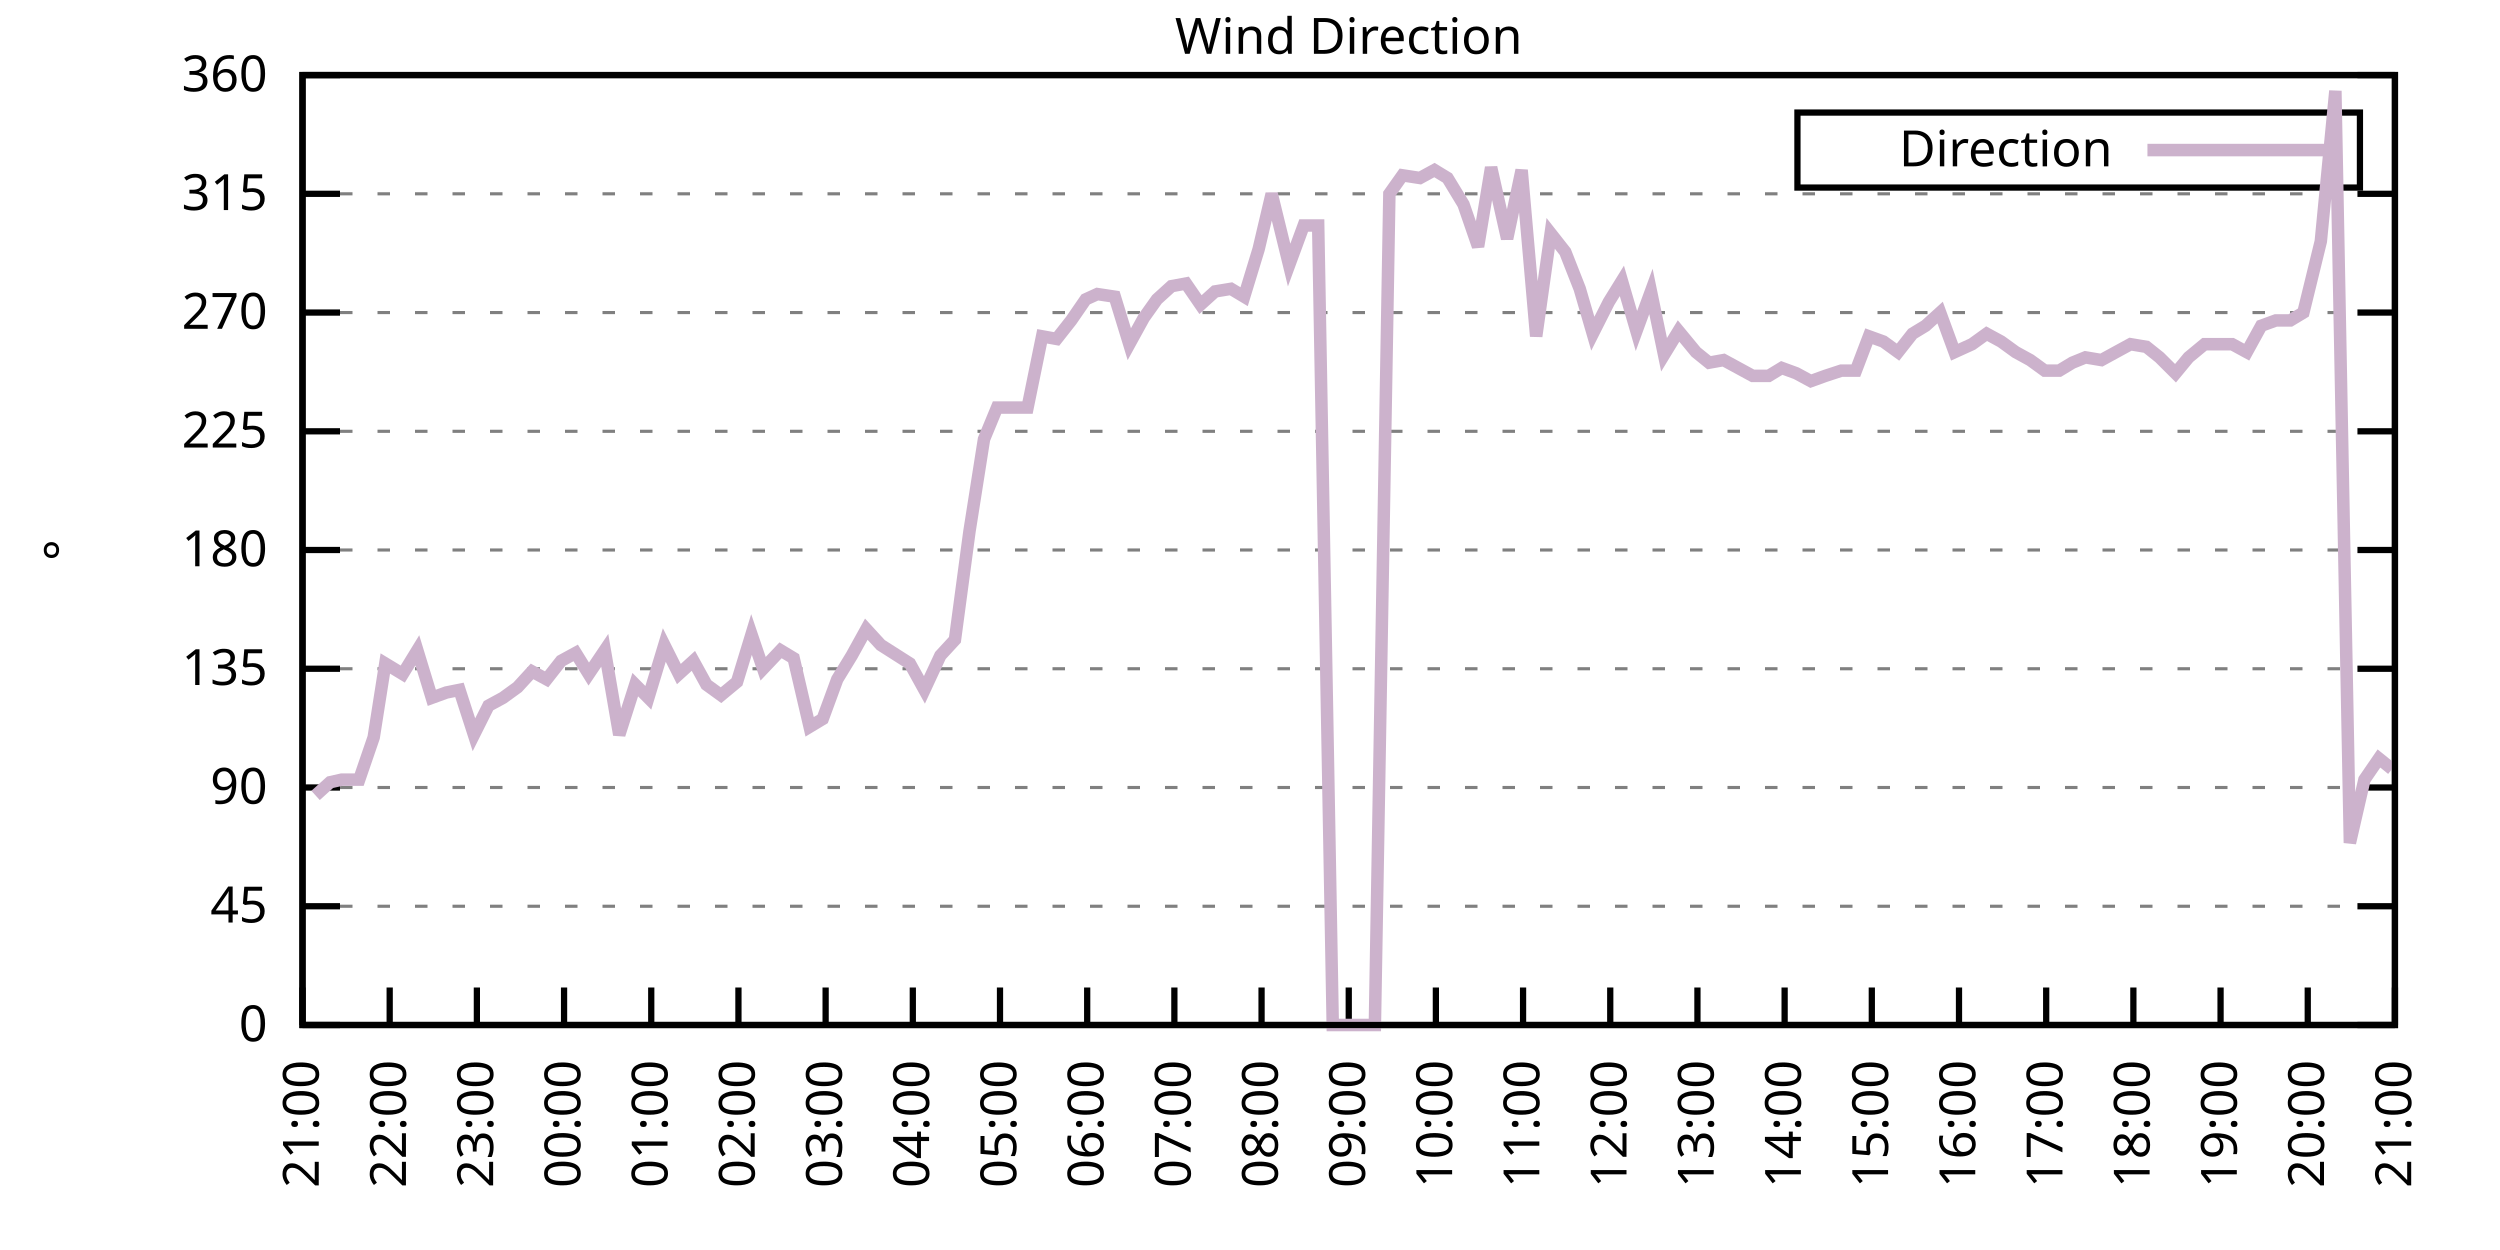
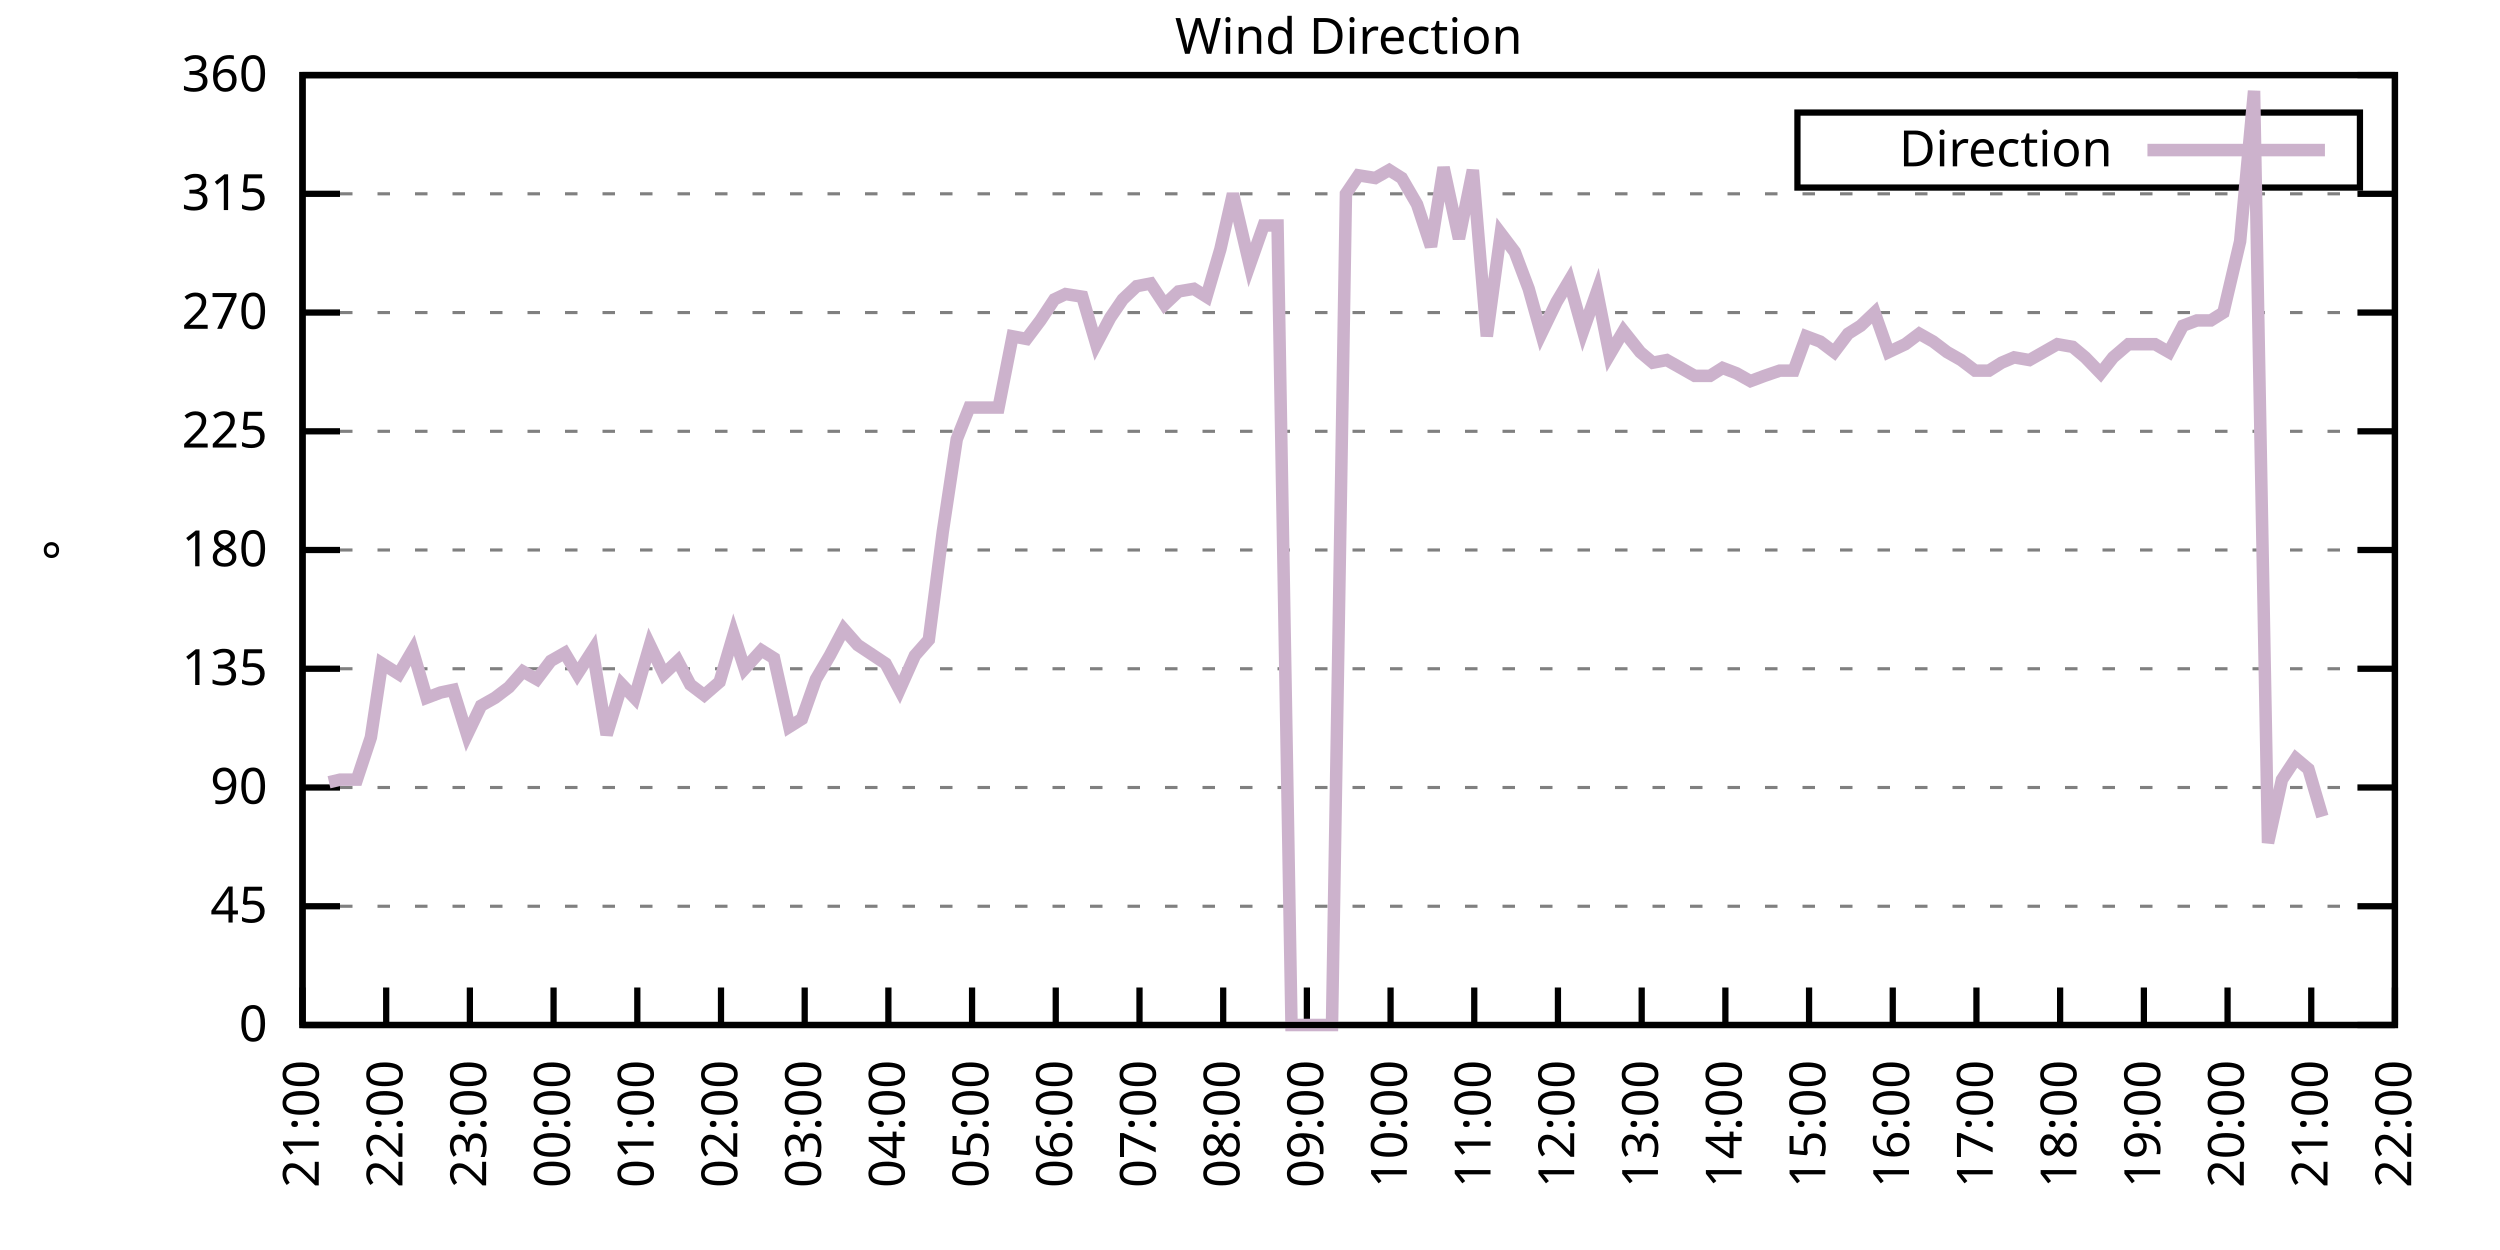
<svg xmlns="http://www.w3.org/2000/svg" xmlns:xlink="http://www.w3.org/1999/xlink" width="400" height="200" viewBox="0 0 400 200">
  <g id="gnuplot_canvas">
    <rect x="0" y="0" width="400" height="200" fill="none" />
    <defs>
      <circle id="gpDot" r="0.5" stroke-width="0.5" stroke="currentColor" />
      <path id="gpPt0" stroke-width="0.333" stroke="currentColor" d="M-1,0 h2 M0,-1 v2" />
      <path id="gpPt1" stroke-width="0.333" stroke="currentColor" d="M-1,-1 L1,1 M1,-1 L-1,1" />
      <path id="gpPt2" stroke-width="0.333" stroke="currentColor" d="M-1,0 L1,0 M0,-1 L0,1 M-1,-1 L1,1 M-1,1 L1,-1" />
      <rect id="gpPt3" stroke-width="0.333" stroke="currentColor" x="-1" y="-1" width="2" height="2" />
      <rect id="gpPt4" stroke-width="0.333" stroke="currentColor" fill="currentColor" x="-1" y="-1" width="2" height="2" />
      <circle id="gpPt5" stroke-width="0.333" stroke="currentColor" cx="0" cy="0" r="1" />
      <use xlink:href="#gpPt5" id="gpPt6" fill="currentColor" stroke="none" />
      <path id="gpPt7" stroke-width="0.333" stroke="currentColor" d="M0,-1.33 L-1.33,0.67 L1.33,0.67 z" />
      <use xlink:href="#gpPt7" id="gpPt8" fill="currentColor" stroke="none" />
      <use xlink:href="#gpPt7" id="gpPt9" stroke="currentColor" transform="rotate(180)" />
      <use xlink:href="#gpPt9" id="gpPt10" fill="currentColor" stroke="none" />
      <use xlink:href="#gpPt3" id="gpPt11" stroke="currentColor" transform="rotate(45)" />
      <use xlink:href="#gpPt11" id="gpPt12" fill="currentColor" stroke="none" />
      <path id="gpPt13" stroke-width="0.333" stroke="currentColor" d="M0,1.330 L1.265,0.411 L0.782,-1.067 L-0.782,-1.076 L-1.265,0.411 z" />
      <use xlink:href="#gpPt13" id="gpPt14" fill="currentColor" stroke="none" />
      <filter id="textbox" filterUnits="objectBoundingBox" x="0" y="0" height="1" width="1">
        <feFlood flood-color="white" flood-opacity="1" result="bgnd" />
        <feComposite in="SourceGraphic" in2="bgnd" operator="atop" />
      </filter>
      <filter id="greybox" filterUnits="objectBoundingBox" x="0" y="0" height="1" width="1">
        <feFlood flood-color="lightgrey" flood-opacity="1" result="grey" />
        <feComposite in="SourceGraphic" in2="grey" operator="atop" />
      </filter>
    </defs>
    <g fill="none" color="white" stroke="currentColor" stroke-width="1.00" stroke-linecap="butt" stroke-linejoin="miter">
</g>
    <g fill="none" color="black" stroke="currentColor" stroke-width="1.00" stroke-linecap="butt" stroke-linejoin="miter">
      <g stroke="none" shape-rendering="crispEdges">
        <polygon fill="rgb(255, 255, 255)" points="48.40,164.00 383.18,164.00 383.18,12.02 48.40,12.02 " />
      </g>
    </g>
    <g fill="none" color="black" stroke="currentColor" stroke-width="1.00" stroke-linecap="butt" stroke-linejoin="miter">
</g>
    <g fill="none" color="black" stroke="black" stroke-width="0.50" stroke-linecap="butt" stroke-linejoin="miter">
</g>
    <g fill="none" color="gray" stroke="currentColor" stroke-width="0.50" stroke-linecap="butt" stroke-linejoin="miter">
      <path stroke="gray" stroke-dasharray="2,4" class="gridline" d="M48.40,164.00 L383.19,164.00  " />
    </g>
    <g fill="none" color="gray" stroke="gray" stroke-width="1.00" stroke-linecap="butt" stroke-linejoin="miter">
</g>
    <g fill="none" color="black" stroke="currentColor" stroke-width="1.00" stroke-linecap="butt" stroke-linejoin="miter">
      <path stroke="black" d="M48.40,164.00 L54.40,164.00 M383.19,164.00 L377.19,164.00  " />
      <g transform="translate(42.80,166.60)" stroke="none" fill="black" font-family="Sans" font-size="8.00" text-anchor="end">
        <text>
          <tspan font-family="Sans"> 0</tspan>
        </text>
      </g>
    </g>
    <g fill="none" color="black" stroke="currentColor" stroke-width="1.00" stroke-linecap="butt" stroke-linejoin="miter">
</g>
    <g fill="none" color="black" stroke="black" stroke-width="0.50" stroke-linecap="butt" stroke-linejoin="miter">
</g>
    <g fill="none" color="gray" stroke="currentColor" stroke-width="0.50" stroke-linecap="butt" stroke-linejoin="miter">
      <path stroke="gray" stroke-dasharray="2,4" class="gridline" d="M48.40,145.00 L383.19,145.00  " />
    </g>
    <g fill="none" color="gray" stroke="gray" stroke-width="1.00" stroke-linecap="butt" stroke-linejoin="miter">
</g>
    <g fill="none" color="black" stroke="currentColor" stroke-width="1.00" stroke-linecap="butt" stroke-linejoin="miter">
      <path stroke="black" d="M48.40,145.00 L54.40,145.00 M383.19,145.00 L377.19,145.00  " />
      <g transform="translate(42.80,147.60)" stroke="none" fill="black" font-family="Sans" font-size="8.00" text-anchor="end">
        <text>
          <tspan font-family="Sans"> 45</tspan>
        </text>
      </g>
    </g>
    <g fill="none" color="black" stroke="currentColor" stroke-width="1.00" stroke-linecap="butt" stroke-linejoin="miter">
</g>
    <g fill="none" color="black" stroke="black" stroke-width="0.50" stroke-linecap="butt" stroke-linejoin="miter">
</g>
    <g fill="none" color="gray" stroke="currentColor" stroke-width="0.50" stroke-linecap="butt" stroke-linejoin="miter">
      <path stroke="gray" stroke-dasharray="2,4" class="gridline" d="M48.40,126.00 L383.19,126.00  " />
    </g>
    <g fill="none" color="gray" stroke="gray" stroke-width="1.00" stroke-linecap="butt" stroke-linejoin="miter">
</g>
    <g fill="none" color="black" stroke="currentColor" stroke-width="1.00" stroke-linecap="butt" stroke-linejoin="miter">
      <path stroke="black" d="M48.40,126.00 L54.40,126.00 M383.19,126.00 L377.19,126.00  " />
      <g transform="translate(42.80,128.60)" stroke="none" fill="black" font-family="Sans" font-size="8.00" text-anchor="end">
        <text>
          <tspan font-family="Sans"> 90</tspan>
        </text>
      </g>
    </g>
    <g fill="none" color="black" stroke="currentColor" stroke-width="1.00" stroke-linecap="butt" stroke-linejoin="miter">
</g>
    <g fill="none" color="black" stroke="black" stroke-width="0.50" stroke-linecap="butt" stroke-linejoin="miter">
</g>
    <g fill="none" color="gray" stroke="currentColor" stroke-width="0.50" stroke-linecap="butt" stroke-linejoin="miter">
      <path stroke="gray" stroke-dasharray="2,4" class="gridline" d="M48.40,107.00 L383.19,107.00  " />
    </g>
    <g fill="none" color="gray" stroke="gray" stroke-width="1.00" stroke-linecap="butt" stroke-linejoin="miter">
</g>
    <g fill="none" color="black" stroke="currentColor" stroke-width="1.00" stroke-linecap="butt" stroke-linejoin="miter">
      <path stroke="black" d="M48.40,107.00 L54.40,107.00 M383.19,107.00 L377.19,107.00  " />
      <g transform="translate(42.80,109.60)" stroke="none" fill="black" font-family="Sans" font-size="8.00" text-anchor="end">
        <text>
          <tspan font-family="Sans"> 135</tspan>
        </text>
      </g>
    </g>
    <g fill="none" color="black" stroke="currentColor" stroke-width="1.00" stroke-linecap="butt" stroke-linejoin="miter">
</g>
    <g fill="none" color="black" stroke="black" stroke-width="0.50" stroke-linecap="butt" stroke-linejoin="miter">
</g>
    <g fill="none" color="gray" stroke="currentColor" stroke-width="0.50" stroke-linecap="butt" stroke-linejoin="miter">
      <path stroke="gray" stroke-dasharray="2,4" class="gridline" d="M48.40,88.00 L383.19,88.00  " />
    </g>
    <g fill="none" color="gray" stroke="gray" stroke-width="1.00" stroke-linecap="butt" stroke-linejoin="miter">
</g>
    <g fill="none" color="black" stroke="currentColor" stroke-width="1.00" stroke-linecap="butt" stroke-linejoin="miter">
      <path stroke="black" d="M48.40,88.00 L54.40,88.00 M383.19,88.00 L377.19,88.00  " />
      <g transform="translate(42.80,90.60)" stroke="none" fill="black" font-family="Sans" font-size="8.00" text-anchor="end">
        <text>
          <tspan font-family="Sans"> 180</tspan>
        </text>
      </g>
    </g>
    <g fill="none" color="black" stroke="currentColor" stroke-width="1.00" stroke-linecap="butt" stroke-linejoin="miter">
</g>
    <g fill="none" color="black" stroke="black" stroke-width="0.50" stroke-linecap="butt" stroke-linejoin="miter">
</g>
    <g fill="none" color="gray" stroke="currentColor" stroke-width="0.50" stroke-linecap="butt" stroke-linejoin="miter">
      <path stroke="gray" stroke-dasharray="2,4" class="gridline" d="M48.40,69.01 L383.19,69.01  " />
    </g>
    <g fill="none" color="gray" stroke="gray" stroke-width="1.00" stroke-linecap="butt" stroke-linejoin="miter">
</g>
    <g fill="none" color="black" stroke="currentColor" stroke-width="1.00" stroke-linecap="butt" stroke-linejoin="miter">
      <path stroke="black" d="M48.40,69.01 L54.40,69.01 M383.19,69.01 L377.19,69.01  " />
      <g transform="translate(42.80,71.61)" stroke="none" fill="black" font-family="Sans" font-size="8.00" text-anchor="end">
        <text>
          <tspan font-family="Sans"> 225</tspan>
        </text>
      </g>
    </g>
    <g fill="none" color="black" stroke="currentColor" stroke-width="1.00" stroke-linecap="butt" stroke-linejoin="miter">
</g>
    <g fill="none" color="black" stroke="black" stroke-width="0.50" stroke-linecap="butt" stroke-linejoin="miter">
</g>
    <g fill="none" color="gray" stroke="currentColor" stroke-width="0.50" stroke-linecap="butt" stroke-linejoin="miter">
      <path stroke="gray" stroke-dasharray="2,4" class="gridline" d="M48.40,50.01 L383.19,50.01  " />
    </g>
    <g fill="none" color="gray" stroke="gray" stroke-width="1.00" stroke-linecap="butt" stroke-linejoin="miter">
</g>
    <g fill="none" color="black" stroke="currentColor" stroke-width="1.00" stroke-linecap="butt" stroke-linejoin="miter">
      <path stroke="black" d="M48.40,50.01 L54.40,50.01 M383.19,50.01 L377.19,50.01  " />
      <g transform="translate(42.80,52.61)" stroke="none" fill="black" font-family="Sans" font-size="8.00" text-anchor="end">
        <text>
          <tspan font-family="Sans"> 270</tspan>
        </text>
      </g>
    </g>
    <g fill="none" color="black" stroke="currentColor" stroke-width="1.00" stroke-linecap="butt" stroke-linejoin="miter">
</g>
    <g fill="none" color="black" stroke="black" stroke-width="0.50" stroke-linecap="butt" stroke-linejoin="miter">
</g>
    <g fill="none" color="gray" stroke="currentColor" stroke-width="0.50" stroke-linecap="butt" stroke-linejoin="miter">
      <path stroke="gray" stroke-dasharray="2,4" class="gridline" d="M48.40,31.01 L383.19,31.01  " />
    </g>
    <g fill="none" color="gray" stroke="gray" stroke-width="1.00" stroke-linecap="butt" stroke-linejoin="miter">
</g>
    <g fill="none" color="black" stroke="currentColor" stroke-width="1.00" stroke-linecap="butt" stroke-linejoin="miter">
      <path stroke="black" d="M48.40,31.01 L54.40,31.01 M383.19,31.01 L377.19,31.01  " />
      <g transform="translate(42.80,33.61)" stroke="none" fill="black" font-family="Sans" font-size="8.00" text-anchor="end">
        <text>
          <tspan font-family="Sans"> 315</tspan>
        </text>
      </g>
    </g>
    <g fill="none" color="black" stroke="currentColor" stroke-width="1.00" stroke-linecap="butt" stroke-linejoin="miter">
</g>
    <g fill="none" color="black" stroke="black" stroke-width="0.50" stroke-linecap="butt" stroke-linejoin="miter">
</g>
    <g fill="none" color="gray" stroke="currentColor" stroke-width="0.50" stroke-linecap="butt" stroke-linejoin="miter">
      <path stroke="gray" stroke-dasharray="2,4" class="gridline" d="M48.40,12.01 L383.19,12.01  " />
    </g>
    <g fill="none" color="gray" stroke="gray" stroke-width="1.00" stroke-linecap="butt" stroke-linejoin="miter">
</g>
    <g fill="none" color="black" stroke="currentColor" stroke-width="1.00" stroke-linecap="butt" stroke-linejoin="miter">
      <path stroke="black" d="M48.40,12.01 L54.40,12.01 M383.19,12.01 L377.19,12.01  " />
      <g transform="translate(42.80,14.61)" stroke="none" fill="black" font-family="Sans" font-size="8.00" text-anchor="end">
        <text>
          <tspan font-family="Sans"> 360</tspan>
        </text>
      </g>
    </g>
    <g fill="none" color="black" stroke="currentColor" stroke-width="1.00" stroke-linecap="butt" stroke-linejoin="miter">
      <path stroke="black" d="M48.40,164.00 L48.40,158.00  " />
      <g transform="translate(51.00,169.60) rotate(270.00)" stroke="none" fill="black" font-family="Sans" font-size="8.00" text-anchor="end">
        <text>
          <tspan font-family="Sans">21:00</tspan>
        </text>
      </g>
    </g>
    <g fill="none" color="black" stroke="currentColor" stroke-width="1.00" stroke-linecap="butt" stroke-linejoin="miter">
-       <path stroke="black" d="M62.35,164.00 L62.35,158.00  " />
-       <g transform="translate(64.95,169.60) rotate(270.00)" stroke="none" fill="black" font-family="Sans" font-size="8.00" text-anchor="end">
+       <path stroke="black" d="M61.79,164.00 L61.79,158.00  " />
+       <g transform="translate(64.39,169.60) rotate(270.00)" stroke="none" fill="black" font-family="Sans" font-size="8.00" text-anchor="end">
        <text>
          <tspan font-family="Sans">22:00</tspan>
        </text>
      </g>
    </g>
    <g fill="none" color="black" stroke="currentColor" stroke-width="1.00" stroke-linecap="butt" stroke-linejoin="miter">
-       <path stroke="black" d="M76.30,164.00 L76.30,158.00  " />
-       <g transform="translate(78.90,169.60) rotate(270.00)" stroke="none" fill="black" font-family="Sans" font-size="8.00" text-anchor="end">
+       <path stroke="black" d="M75.18,164.00 L75.18,158.00  " />
+       <g transform="translate(77.78,169.60) rotate(270.00)" stroke="none" fill="black" font-family="Sans" font-size="8.00" text-anchor="end">
        <text>
          <tspan font-family="Sans">23:00</tspan>
        </text>
      </g>
    </g>
    <g fill="none" color="black" stroke="currentColor" stroke-width="1.00" stroke-linecap="butt" stroke-linejoin="miter">
-       <path stroke="black" d="M90.25,164.00 L90.25,158.00  " />
-       <g transform="translate(92.85,169.60) rotate(270.00)" stroke="none" fill="black" font-family="Sans" font-size="8.00" text-anchor="end">
+       <path stroke="black" d="M88.57,164.00 L88.57,158.00  " />
+       <g transform="translate(91.17,169.60) rotate(270.00)" stroke="none" fill="black" font-family="Sans" font-size="8.00" text-anchor="end">
        <text>
          <tspan font-family="Sans">00:00</tspan>
        </text>
      </g>
    </g>
    <g fill="none" color="black" stroke="currentColor" stroke-width="1.00" stroke-linecap="butt" stroke-linejoin="miter">
-       <path stroke="black" d="M104.20,164.00 L104.20,158.00  " />
-       <g transform="translate(106.80,169.60) rotate(270.00)" stroke="none" fill="black" font-family="Sans" font-size="8.00" text-anchor="end">
+       <path stroke="black" d="M101.97,164.00 L101.97,158.00  " />
+       <g transform="translate(104.57,169.60) rotate(270.00)" stroke="none" fill="black" font-family="Sans" font-size="8.00" text-anchor="end">
        <text>
          <tspan font-family="Sans">01:00</tspan>
        </text>
      </g>
    </g>
    <g fill="none" color="black" stroke="currentColor" stroke-width="1.00" stroke-linecap="butt" stroke-linejoin="miter">
-       <path stroke="black" d="M118.15,164.00 L118.15,158.00  " />
-       <g transform="translate(120.75,169.60) rotate(270.00)" stroke="none" fill="black" font-family="Sans" font-size="8.00" text-anchor="end">
+       <path stroke="black" d="M115.36,164.00 L115.36,158.00  " />
+       <g transform="translate(117.96,169.60) rotate(270.00)" stroke="none" fill="black" font-family="Sans" font-size="8.00" text-anchor="end">
        <text>
          <tspan font-family="Sans">02:00</tspan>
        </text>
      </g>
    </g>
    <g fill="none" color="black" stroke="currentColor" stroke-width="1.00" stroke-linecap="butt" stroke-linejoin="miter">
-       <path stroke="black" d="M132.10,164.00 L132.10,158.00  " />
-       <g transform="translate(134.70,169.60) rotate(270.00)" stroke="none" fill="black" font-family="Sans" font-size="8.00" text-anchor="end">
+       <path stroke="black" d="M128.75,164.00 L128.75,158.00  " />
+       <g transform="translate(131.35,169.60) rotate(270.00)" stroke="none" fill="black" font-family="Sans" font-size="8.00" text-anchor="end">
        <text>
          <tspan font-family="Sans">03:00</tspan>
        </text>
      </g>
    </g>
    <g fill="none" color="black" stroke="currentColor" stroke-width="1.00" stroke-linecap="butt" stroke-linejoin="miter">
-       <path stroke="black" d="M146.05,164.00 L146.05,158.00  " />
-       <g transform="translate(148.65,169.60) rotate(270.00)" stroke="none" fill="black" font-family="Sans" font-size="8.00" text-anchor="end">
+       <path stroke="black" d="M142.14,164.00 L142.14,158.00  " />
+       <g transform="translate(144.74,169.60) rotate(270.00)" stroke="none" fill="black" font-family="Sans" font-size="8.00" text-anchor="end">
        <text>
          <tspan font-family="Sans">04:00</tspan>
        </text>
      </g>
    </g>
    <g fill="none" color="black" stroke="currentColor" stroke-width="1.00" stroke-linecap="butt" stroke-linejoin="miter">
-       <path stroke="black" d="M160.00,164.00 L160.00,158.00  " />
-       <g transform="translate(162.60,169.60) rotate(270.00)" stroke="none" fill="black" font-family="Sans" font-size="8.00" text-anchor="end">
+       <path stroke="black" d="M155.53,164.00 L155.53,158.00  " />
+       <g transform="translate(158.13,169.60) rotate(270.00)" stroke="none" fill="black" font-family="Sans" font-size="8.00" text-anchor="end">
        <text>
          <tspan font-family="Sans">05:00</tspan>
        </text>
      </g>
    </g>
    <g fill="none" color="black" stroke="currentColor" stroke-width="1.00" stroke-linecap="butt" stroke-linejoin="miter">
-       <path stroke="black" d="M173.95,164.00 L173.95,158.00  " />
-       <g transform="translate(176.55,169.60) rotate(270.00)" stroke="none" fill="black" font-family="Sans" font-size="8.00" text-anchor="end">
+       <path stroke="black" d="M168.92,164.00 L168.92,158.00  " />
+       <g transform="translate(171.52,169.60) rotate(270.00)" stroke="none" fill="black" font-family="Sans" font-size="8.00" text-anchor="end">
        <text>
          <tspan font-family="Sans">06:00</tspan>
        </text>
      </g>
    </g>
    <g fill="none" color="black" stroke="currentColor" stroke-width="1.00" stroke-linecap="butt" stroke-linejoin="miter">
-       <path stroke="black" d="M187.90,164.00 L187.90,158.00  " />
-       <g transform="translate(190.50,169.60) rotate(270.00)" stroke="none" fill="black" font-family="Sans" font-size="8.00" text-anchor="end">
+       <path stroke="black" d="M182.32,164.00 L182.32,158.00  " />
+       <g transform="translate(184.92,169.60) rotate(270.00)" stroke="none" fill="black" font-family="Sans" font-size="8.00" text-anchor="end">
        <text>
          <tspan font-family="Sans">07:00</tspan>
        </text>
      </g>
    </g>
    <g fill="none" color="black" stroke="currentColor" stroke-width="1.00" stroke-linecap="butt" stroke-linejoin="miter">
-       <path stroke="black" d="M201.85,164.00 L201.85,158.00  " />
-       <g transform="translate(204.45,169.60) rotate(270.00)" stroke="none" fill="black" font-family="Sans" font-size="8.00" text-anchor="end">
+       <path stroke="black" d="M195.71,164.00 L195.71,158.00  " />
+       <g transform="translate(198.31,169.60) rotate(270.00)" stroke="none" fill="black" font-family="Sans" font-size="8.00" text-anchor="end">
        <text>
          <tspan font-family="Sans">08:00</tspan>
        </text>
      </g>
    </g>
    <g fill="none" color="black" stroke="currentColor" stroke-width="1.00" stroke-linecap="butt" stroke-linejoin="miter">
-       <path stroke="black" d="M215.80,164.00 L215.80,158.00  " />
-       <g transform="translate(218.40,169.60) rotate(270.00)" stroke="none" fill="black" font-family="Sans" font-size="8.00" text-anchor="end">
+       <path stroke="black" d="M209.10,164.00 L209.10,158.00  " />
+       <g transform="translate(211.70,169.60) rotate(270.00)" stroke="none" fill="black" font-family="Sans" font-size="8.00" text-anchor="end">
        <text>
          <tspan font-family="Sans">09:00</tspan>
        </text>
      </g>
    </g>
    <g fill="none" color="black" stroke="currentColor" stroke-width="1.00" stroke-linecap="butt" stroke-linejoin="miter">
-       <path stroke="black" d="M229.74,164.00 L229.74,158.00  " />
-       <g transform="translate(232.34,169.60) rotate(270.00)" stroke="none" fill="black" font-family="Sans" font-size="8.00" text-anchor="end">
+       <path stroke="black" d="M222.49,164.00 L222.49,158.00  " />
+       <g transform="translate(225.09,169.60) rotate(270.00)" stroke="none" fill="black" font-family="Sans" font-size="8.00" text-anchor="end">
        <text>
          <tspan font-family="Sans">10:00</tspan>
        </text>
      </g>
    </g>
    <g fill="none" color="black" stroke="currentColor" stroke-width="1.00" stroke-linecap="butt" stroke-linejoin="miter">
-       <path stroke="black" d="M243.69,164.00 L243.69,158.00  " />
-       <g transform="translate(246.29,169.60) rotate(270.00)" stroke="none" fill="black" font-family="Sans" font-size="8.00" text-anchor="end">
+       <path stroke="black" d="M235.88,164.00 L235.88,158.00  " />
+       <g transform="translate(238.48,169.60) rotate(270.00)" stroke="none" fill="black" font-family="Sans" font-size="8.00" text-anchor="end">
        <text>
          <tspan font-family="Sans">11:00</tspan>
        </text>
      </g>
    </g>
    <g fill="none" color="black" stroke="currentColor" stroke-width="1.00" stroke-linecap="butt" stroke-linejoin="miter">
-       <path stroke="black" d="M257.64,164.00 L257.64,158.00  " />
-       <g transform="translate(260.24,169.60) rotate(270.00)" stroke="none" fill="black" font-family="Sans" font-size="8.00" text-anchor="end">
+       <path stroke="black" d="M249.27,164.00 L249.27,158.00  " />
+       <g transform="translate(251.87,169.60) rotate(270.00)" stroke="none" fill="black" font-family="Sans" font-size="8.00" text-anchor="end">
        <text>
          <tspan font-family="Sans">12:00</tspan>
        </text>
      </g>
    </g>
    <g fill="none" color="black" stroke="currentColor" stroke-width="1.00" stroke-linecap="butt" stroke-linejoin="miter">
-       <path stroke="black" d="M271.59,164.00 L271.59,158.00  " />
-       <g transform="translate(274.19,169.60) rotate(270.00)" stroke="none" fill="black" font-family="Sans" font-size="8.00" text-anchor="end">
+       <path stroke="black" d="M262.67,164.00 L262.67,158.00  " />
+       <g transform="translate(265.27,169.60) rotate(270.00)" stroke="none" fill="black" font-family="Sans" font-size="8.00" text-anchor="end">
        <text>
          <tspan font-family="Sans">13:00</tspan>
        </text>
      </g>
    </g>
    <g fill="none" color="black" stroke="currentColor" stroke-width="1.00" stroke-linecap="butt" stroke-linejoin="miter">
-       <path stroke="black" d="M285.54,164.00 L285.54,158.00  " />
-       <g transform="translate(288.14,169.60) rotate(270.00)" stroke="none" fill="black" font-family="Sans" font-size="8.00" text-anchor="end">
+       <path stroke="black" d="M276.06,164.00 L276.06,158.00  " />
+       <g transform="translate(278.66,169.60) rotate(270.00)" stroke="none" fill="black" font-family="Sans" font-size="8.00" text-anchor="end">
        <text>
          <tspan font-family="Sans">14:00</tspan>
        </text>
      </g>
    </g>
    <g fill="none" color="black" stroke="currentColor" stroke-width="1.00" stroke-linecap="butt" stroke-linejoin="miter">
-       <path stroke="black" d="M299.49,164.00 L299.49,158.00  " />
-       <g transform="translate(302.09,169.60) rotate(270.00)" stroke="none" fill="black" font-family="Sans" font-size="8.00" text-anchor="end">
+       <path stroke="black" d="M289.45,164.00 L289.45,158.00  " />
+       <g transform="translate(292.05,169.60) rotate(270.00)" stroke="none" fill="black" font-family="Sans" font-size="8.00" text-anchor="end">
        <text>
          <tspan font-family="Sans">15:00</tspan>
        </text>
      </g>
    </g>
    <g fill="none" color="black" stroke="currentColor" stroke-width="1.00" stroke-linecap="butt" stroke-linejoin="miter">
-       <path stroke="black" d="M313.44,164.00 L313.44,158.00  " />
-       <g transform="translate(316.04,169.60) rotate(270.00)" stroke="none" fill="black" font-family="Sans" font-size="8.00" text-anchor="end">
+       <path stroke="black" d="M302.84,164.00 L302.84,158.00  " />
+       <g transform="translate(305.44,169.60) rotate(270.00)" stroke="none" fill="black" font-family="Sans" font-size="8.00" text-anchor="end">
        <text>
          <tspan font-family="Sans">16:00</tspan>
        </text>
      </g>
    </g>
    <g fill="none" color="black" stroke="currentColor" stroke-width="1.00" stroke-linecap="butt" stroke-linejoin="miter">
-       <path stroke="black" d="M327.39,164.00 L327.39,158.00  " />
-       <g transform="translate(329.99,169.60) rotate(270.00)" stroke="none" fill="black" font-family="Sans" font-size="8.00" text-anchor="end">
+       <path stroke="black" d="M316.23,164.00 L316.23,158.00  " />
+       <g transform="translate(318.83,169.60) rotate(270.00)" stroke="none" fill="black" font-family="Sans" font-size="8.00" text-anchor="end">
        <text>
          <tspan font-family="Sans">17:00</tspan>
        </text>
      </g>
    </g>
    <g fill="none" color="black" stroke="currentColor" stroke-width="1.00" stroke-linecap="butt" stroke-linejoin="miter">
-       <path stroke="black" d="M341.34,164.00 L341.34,158.00  " />
-       <g transform="translate(343.94,169.60) rotate(270.00)" stroke="none" fill="black" font-family="Sans" font-size="8.00" text-anchor="end">
+       <path stroke="black" d="M329.62,164.00 L329.62,158.00  " />
+       <g transform="translate(332.22,169.60) rotate(270.00)" stroke="none" fill="black" font-family="Sans" font-size="8.00" text-anchor="end">
        <text>
          <tspan font-family="Sans">18:00</tspan>
        </text>
      </g>
    </g>
    <g fill="none" color="black" stroke="currentColor" stroke-width="1.00" stroke-linecap="butt" stroke-linejoin="miter">
-       <path stroke="black" d="M355.29,164.00 L355.29,158.00  " />
-       <g transform="translate(357.89,169.60) rotate(270.00)" stroke="none" fill="black" font-family="Sans" font-size="8.00" text-anchor="end">
+       <path stroke="black" d="M343.02,164.00 L343.02,158.00  " />
+       <g transform="translate(345.62,169.60) rotate(270.00)" stroke="none" fill="black" font-family="Sans" font-size="8.00" text-anchor="end">
        <text>
          <tspan font-family="Sans">19:00</tspan>
        </text>
      </g>
    </g>
    <g fill="none" color="black" stroke="currentColor" stroke-width="1.00" stroke-linecap="butt" stroke-linejoin="miter">
-       <path stroke="black" d="M369.24,164.00 L369.24,158.00  " />
-       <g transform="translate(371.84,169.60) rotate(270.00)" stroke="none" fill="black" font-family="Sans" font-size="8.00" text-anchor="end">
+       <path stroke="black" d="M356.41,164.00 L356.41,158.00  " />
+       <g transform="translate(359.01,169.60) rotate(270.00)" stroke="none" fill="black" font-family="Sans" font-size="8.00" text-anchor="end">
        <text>
          <tspan font-family="Sans">20:00</tspan>
+         </text>
+       </g>
+     </g>
+     <g fill="none" color="black" stroke="currentColor" stroke-width="1.00" stroke-linecap="butt" stroke-linejoin="miter">
+       <path stroke="black" d="M369.80,164.00 L369.80,158.00  " />
+       <g transform="translate(372.40,169.60) rotate(270.00)" stroke="none" fill="black" font-family="Sans" font-size="8.00" text-anchor="end">
+         <text>
+           <tspan font-family="Sans">21:00</tspan>
        </text>
      </g>
    </g>
    <g fill="none" color="black" stroke="currentColor" stroke-width="1.00" stroke-linecap="butt" stroke-linejoin="miter">
      <path stroke="black" d="M383.19,164.00 L383.19,158.00  " />
      <g transform="translate(385.79,169.60) rotate(270.00)" stroke="none" fill="black" font-family="Sans" font-size="8.00" text-anchor="end">
        <text>
-           <tspan font-family="Sans">21:00</tspan>
+           <tspan font-family="Sans">22:00</tspan>
        </text>
      </g>
    </g>
    <g fill="none" color="black" stroke="currentColor" stroke-width="1.00" stroke-linecap="butt" stroke-linejoin="miter">
</g>
    <g fill="none" color="black" stroke="currentColor" stroke-width="1.00" stroke-linecap="butt" stroke-linejoin="miter">
      <path stroke="black" d="M48.40,12.01 L48.40,164.00 L383.19,164.00 L383.19,12.01 L48.40,12.01 Z  " />
    </g>
    <g fill="none" color="black" stroke="currentColor" stroke-width="1.00" stroke-linecap="butt" stroke-linejoin="miter">
</g>
    <g fill="none" color="black" stroke="currentColor" stroke-width="1.00" stroke-linecap="butt" stroke-linejoin="miter">
      <path stroke="black" d="M287.59,30.01 L287.59,18.01 L377.59,18.01 L377.59,30.01 L287.59,30.01 Z  " />
    </g>
    <g id="Wind_direction_plot_1">
      <g fill="none" color="white" stroke="black" stroke-width="2.00" stroke-linecap="butt" stroke-linejoin="miter">
</g>
      <g fill="none" color="black" stroke="currentColor" stroke-width="2.00" stroke-linecap="butt" stroke-linejoin="miter">
        <g transform="translate(337.99,26.61)" stroke="none" fill="black" font-family="Sans" font-size="8.00" text-anchor="end">
          <text>
            <tspan font-family="Sans">Direction</tspan>
          </text>
        </g>
      </g>
      <g fill="none" color="black" stroke="currentColor" stroke-width="2.00" stroke-linecap="butt" stroke-linejoin="miter">
-         <path stroke="rgb(204, 178, 204)" d="M343.59,24.01 L371.99,24.01 M50.49,127.27 L52.82,125.16 L54.68,124.74 L57.47,124.74 L59.79,117.98 L61.65,106.16   L64.44,107.85 L66.77,104.05 L69.09,111.65 L71.42,110.80 L73.51,110.38 L75.83,117.56 L78.16,112.91 L80.48,111.65   L82.81,109.96 L85.13,107.43 L87.46,108.69 L89.78,105.74 L92.11,104.47 L94.20,107.85 L96.76,104.05 L99.08,117.56   L101.64,109.54 L103.73,111.65 L106.29,103.20 L108.62,107.85 L110.94,105.74 L113.03,109.54 L115.36,111.23 L117.92,109.11   L120.24,101.52 L122.10,107.00 L124.89,104.05 L126.98,105.31 L129.54,116.29 L131.63,115.03 L133.96,108.69 L136.28,104.89   L138.61,100.67 L140.93,103.20 L145.58,106.16 L147.91,110.38 L150.46,104.89 L152.79,102.36 L155.11,85.05 L157.44,70.27   L159.53,65.21 L161.86,65.21 L164.41,65.21 L166.74,53.81 L169.06,54.23 L171.39,51.27 L173.71,47.90 L175.57,47.05   L178.36,47.47 L180.69,55.07 L183.01,50.85 L185.11,47.90 L187.43,45.79 L189.76,45.36 L192.08,48.74 L194.41,46.63   L196.96,46.21 L199.06,47.47 L201.38,39.87 L203.47,31.01 L206.26,42.41 L208.59,36.08 L210.91,36.08 L213.24,164.00   L215.56,164.00 L217.65,164.00 L219.98,164.00 L222.30,31.01 L224.40,28.05 L227.19,28.48 L229.51,27.21 L231.60,28.48   L234.16,32.70 L236.49,39.45 L238.58,26.79 L241.14,38.19 L243.46,27.21 L245.79,53.81 L248.11,37.34 L250.44,40.30   L252.76,46.21 L254.85,53.39 L257.41,48.32 L259.50,44.94 L261.83,52.96 L264.15,46.63 L266.25,56.76 L268.57,52.96   L271.36,56.34 L273.45,58.03 L275.78,57.61 L278.10,58.87 L280.43,60.14 L282.99,60.14 L285.08,58.87 L287.40,59.72   L289.73,60.98 L292.05,60.14 L294.61,59.30 L296.94,59.30 L299.03,53.81 L301.35,54.65 L303.68,56.34 L306.00,53.39   L308.09,52.12 L310.42,50.01 L312.74,56.34 L315.53,55.07 L317.86,53.39 L320.18,54.65 L322.51,56.34 L324.83,57.61   L327.16,59.30 L329.48,59.30 L331.58,58.03 L333.67,57.18 L336.23,57.61 L338.55,56.34 L340.88,55.07 L343.43,55.50   L345.53,57.18 L348.08,59.72 L350.18,57.18 L352.73,55.07 L354.59,55.07 L357.15,55.07 L359.48,56.34 L361.80,52.12   L364.13,51.27 L366.45,51.27 L368.54,50.01 L371.33,38.61 L373.66,14.54 L375.98,134.87 L378.31,124.74 L380.63,121.36   L382.73,123.05  " />
+         <path stroke="rgb(204, 178, 204)" d="M343.59,24.01 L371.99,24.01 M52.64,125.16 L54.43,124.74 L57.10,124.74 L59.34,117.98 L61.12,106.16 L63.80,107.85   L66.03,104.05 L68.26,111.65 L70.50,110.80 L72.50,110.38 L74.74,117.56 L76.97,112.91 L79.20,111.65 L81.43,109.96   L83.66,107.43 L85.90,108.69 L88.13,105.74 L90.36,104.47 L92.37,107.85 L94.82,104.05 L97.06,117.56 L99.51,109.54   L101.52,111.65 L103.98,103.20 L106.21,107.85 L108.44,105.74 L110.45,109.54 L112.68,111.23 L115.13,109.11 L117.37,101.52   L119.15,107.00 L121.83,104.05 L123.84,105.31 L126.29,116.29 L128.30,115.03 L130.54,108.69 L132.77,104.89 L135.00,100.67   L137.23,103.20 L141.69,106.16 L143.93,110.38 L146.38,104.89 L148.61,102.36 L150.85,85.05 L153.08,70.27 L155.09,65.21   L157.32,65.21 L159.77,65.21 L162.01,53.81 L164.24,54.23 L166.47,51.27 L168.70,47.90 L170.49,47.05 L173.17,47.47   L175.40,55.07 L177.63,50.85 L179.64,47.90 L181.87,45.79 L184.10,45.36 L186.33,48.74 L188.57,46.63 L191.02,46.21   L193.03,47.47 L195.26,39.87 L197.27,31.01 L199.95,42.41 L202.18,36.08 L204.41,36.08 L206.64,164.00 L208.88,164.00   L210.88,164.00 L213.12,164.00 L215.35,31.01 L217.36,28.05 L220.04,28.48 L222.27,27.21 L224.28,28.48 L226.73,32.70   L228.96,39.45 L230.97,26.79 L233.43,38.19 L235.66,27.21 L237.89,53.81 L240.12,37.34 L242.36,40.30 L244.59,46.21   L246.60,53.39 L249.05,48.32 L251.06,44.94 L253.29,52.96 L255.52,46.63 L257.53,56.76 L259.76,52.96 L262.44,56.34   L264.45,58.03 L266.68,57.61 L268.92,58.87 L271.15,60.14 L273.60,60.14 L275.61,58.87 L277.84,59.72 L280.07,60.98   L282.31,60.14 L284.76,59.30 L286.99,59.30 L289.00,53.81 L291.23,54.65 L293.47,56.34 L295.70,53.39 L297.71,52.12   L299.94,50.01 L302.17,56.34 L304.85,55.07 L307.08,53.39 L309.31,54.65 L311.54,56.34 L313.78,57.61 L316.01,59.30   L318.24,59.30 L320.25,58.03 L322.26,57.18 L324.71,57.61 L326.95,56.34 L329.18,55.07 L331.63,55.50 L333.64,57.18   L336.10,59.72 L338.10,57.18 L340.56,55.07 L342.35,55.07 L344.80,55.07 L347.03,56.34 L349.26,52.12 L351.50,51.27   L353.73,51.27 L355.74,50.01 L358.42,38.61 L360.65,14.54 L362.88,134.87 L365.11,124.74 L367.34,121.36 L369.35,123.05   L371.58,130.65  " />
      </g>
    </g>
    <g fill="none" color="black" stroke="currentColor" stroke-width="2.00" stroke-linecap="butt" stroke-linejoin="miter">
</g>
    <g fill="none" color="black" stroke="black" stroke-width="1.00" stroke-linecap="butt" stroke-linejoin="miter">
</g>
    <g fill="none" color="black" stroke="currentColor" stroke-width="1.00" stroke-linecap="butt" stroke-linejoin="miter">
      <path stroke="black" d="M48.40,12.01 L48.40,164.00 L383.19,164.00 L383.19,12.01 L48.40,12.01 Z  " />
      <g transform="translate(12.80,88.01) rotate(270.00)" stroke="none" fill="black" font-family="Sans" font-size="8.00" text-anchor="middle">
        <text>
          <tspan font-family="Sans">°</tspan>
        </text>
      </g>
    </g>
    <g fill="none" color="black" stroke="currentColor" stroke-width="1.00" stroke-linecap="butt" stroke-linejoin="miter">
</g>
    <g fill="none" color="black" stroke="currentColor" stroke-width="1.00" stroke-linecap="butt" stroke-linejoin="miter">
      <g transform="translate(215.79,8.61)" stroke="none" fill="black" font-family="Sans" font-size="8.00" text-anchor="middle">
        <text>
          <tspan font-family="Sans">Wind Direction</tspan>
        </text>
      </g>
    </g>
    <g fill="none" color="black" stroke="currentColor" stroke-width="1.00" stroke-linecap="butt" stroke-linejoin="miter">
</g>
  </g>
</svg>
